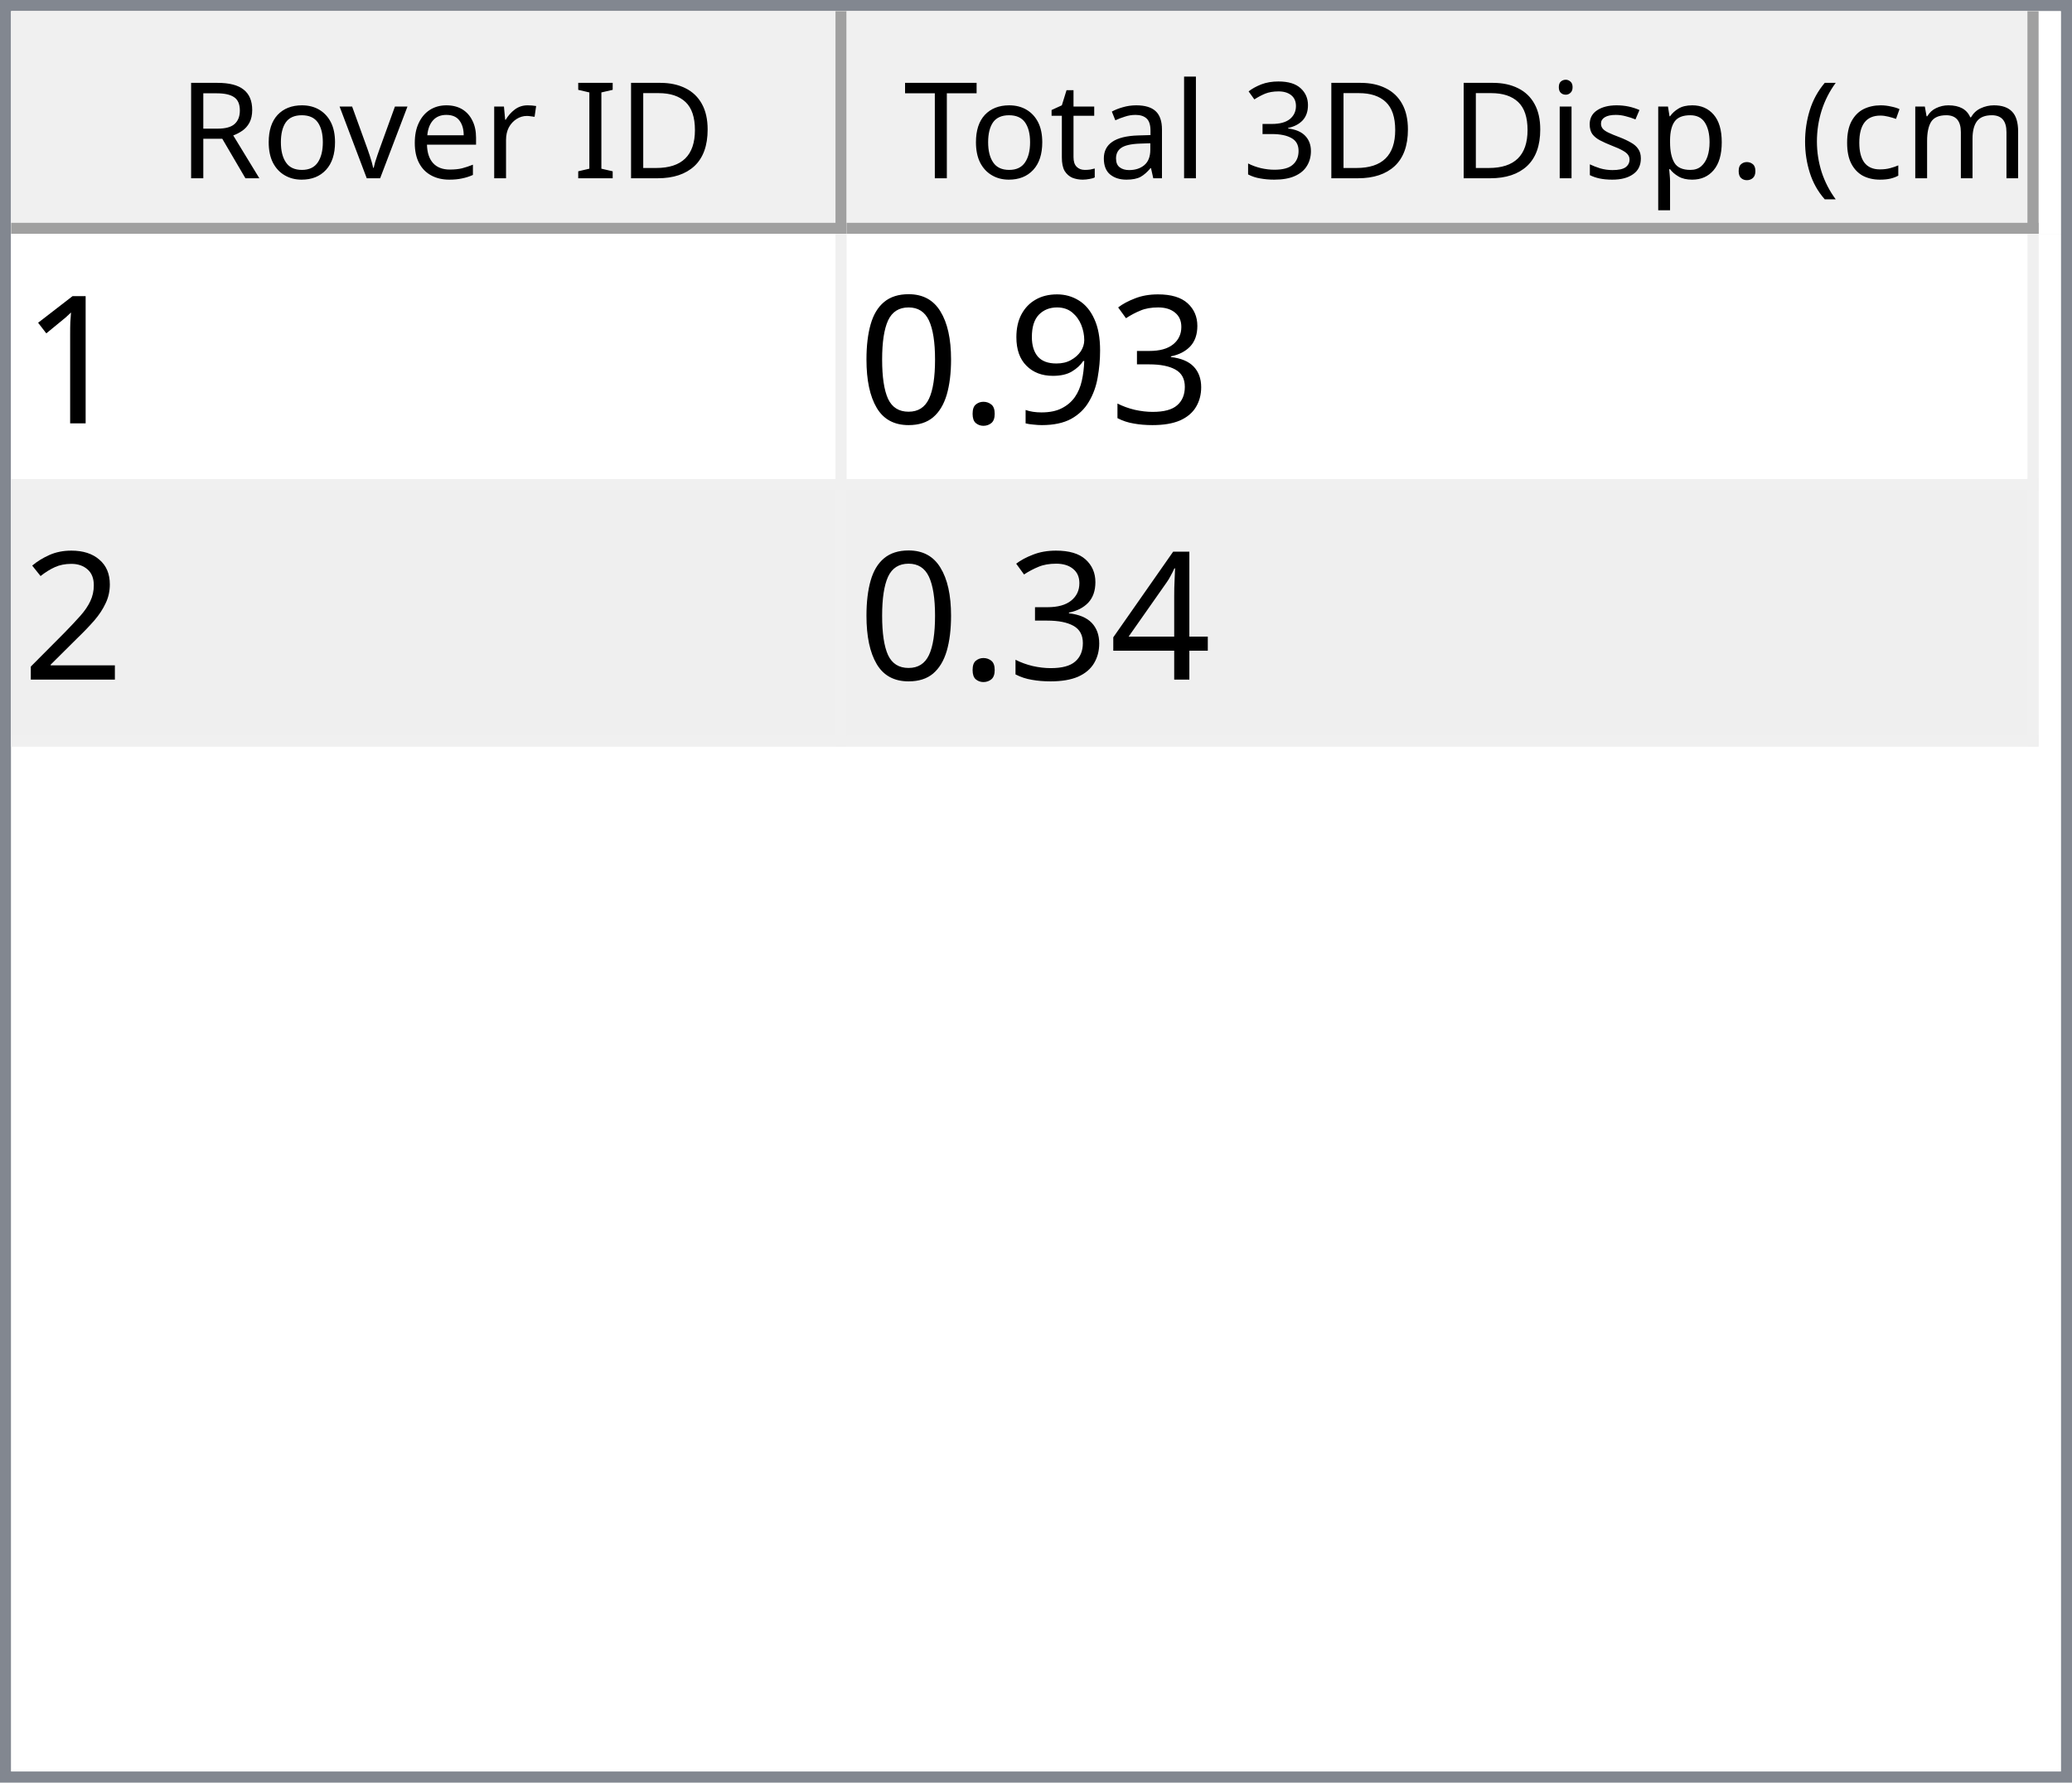
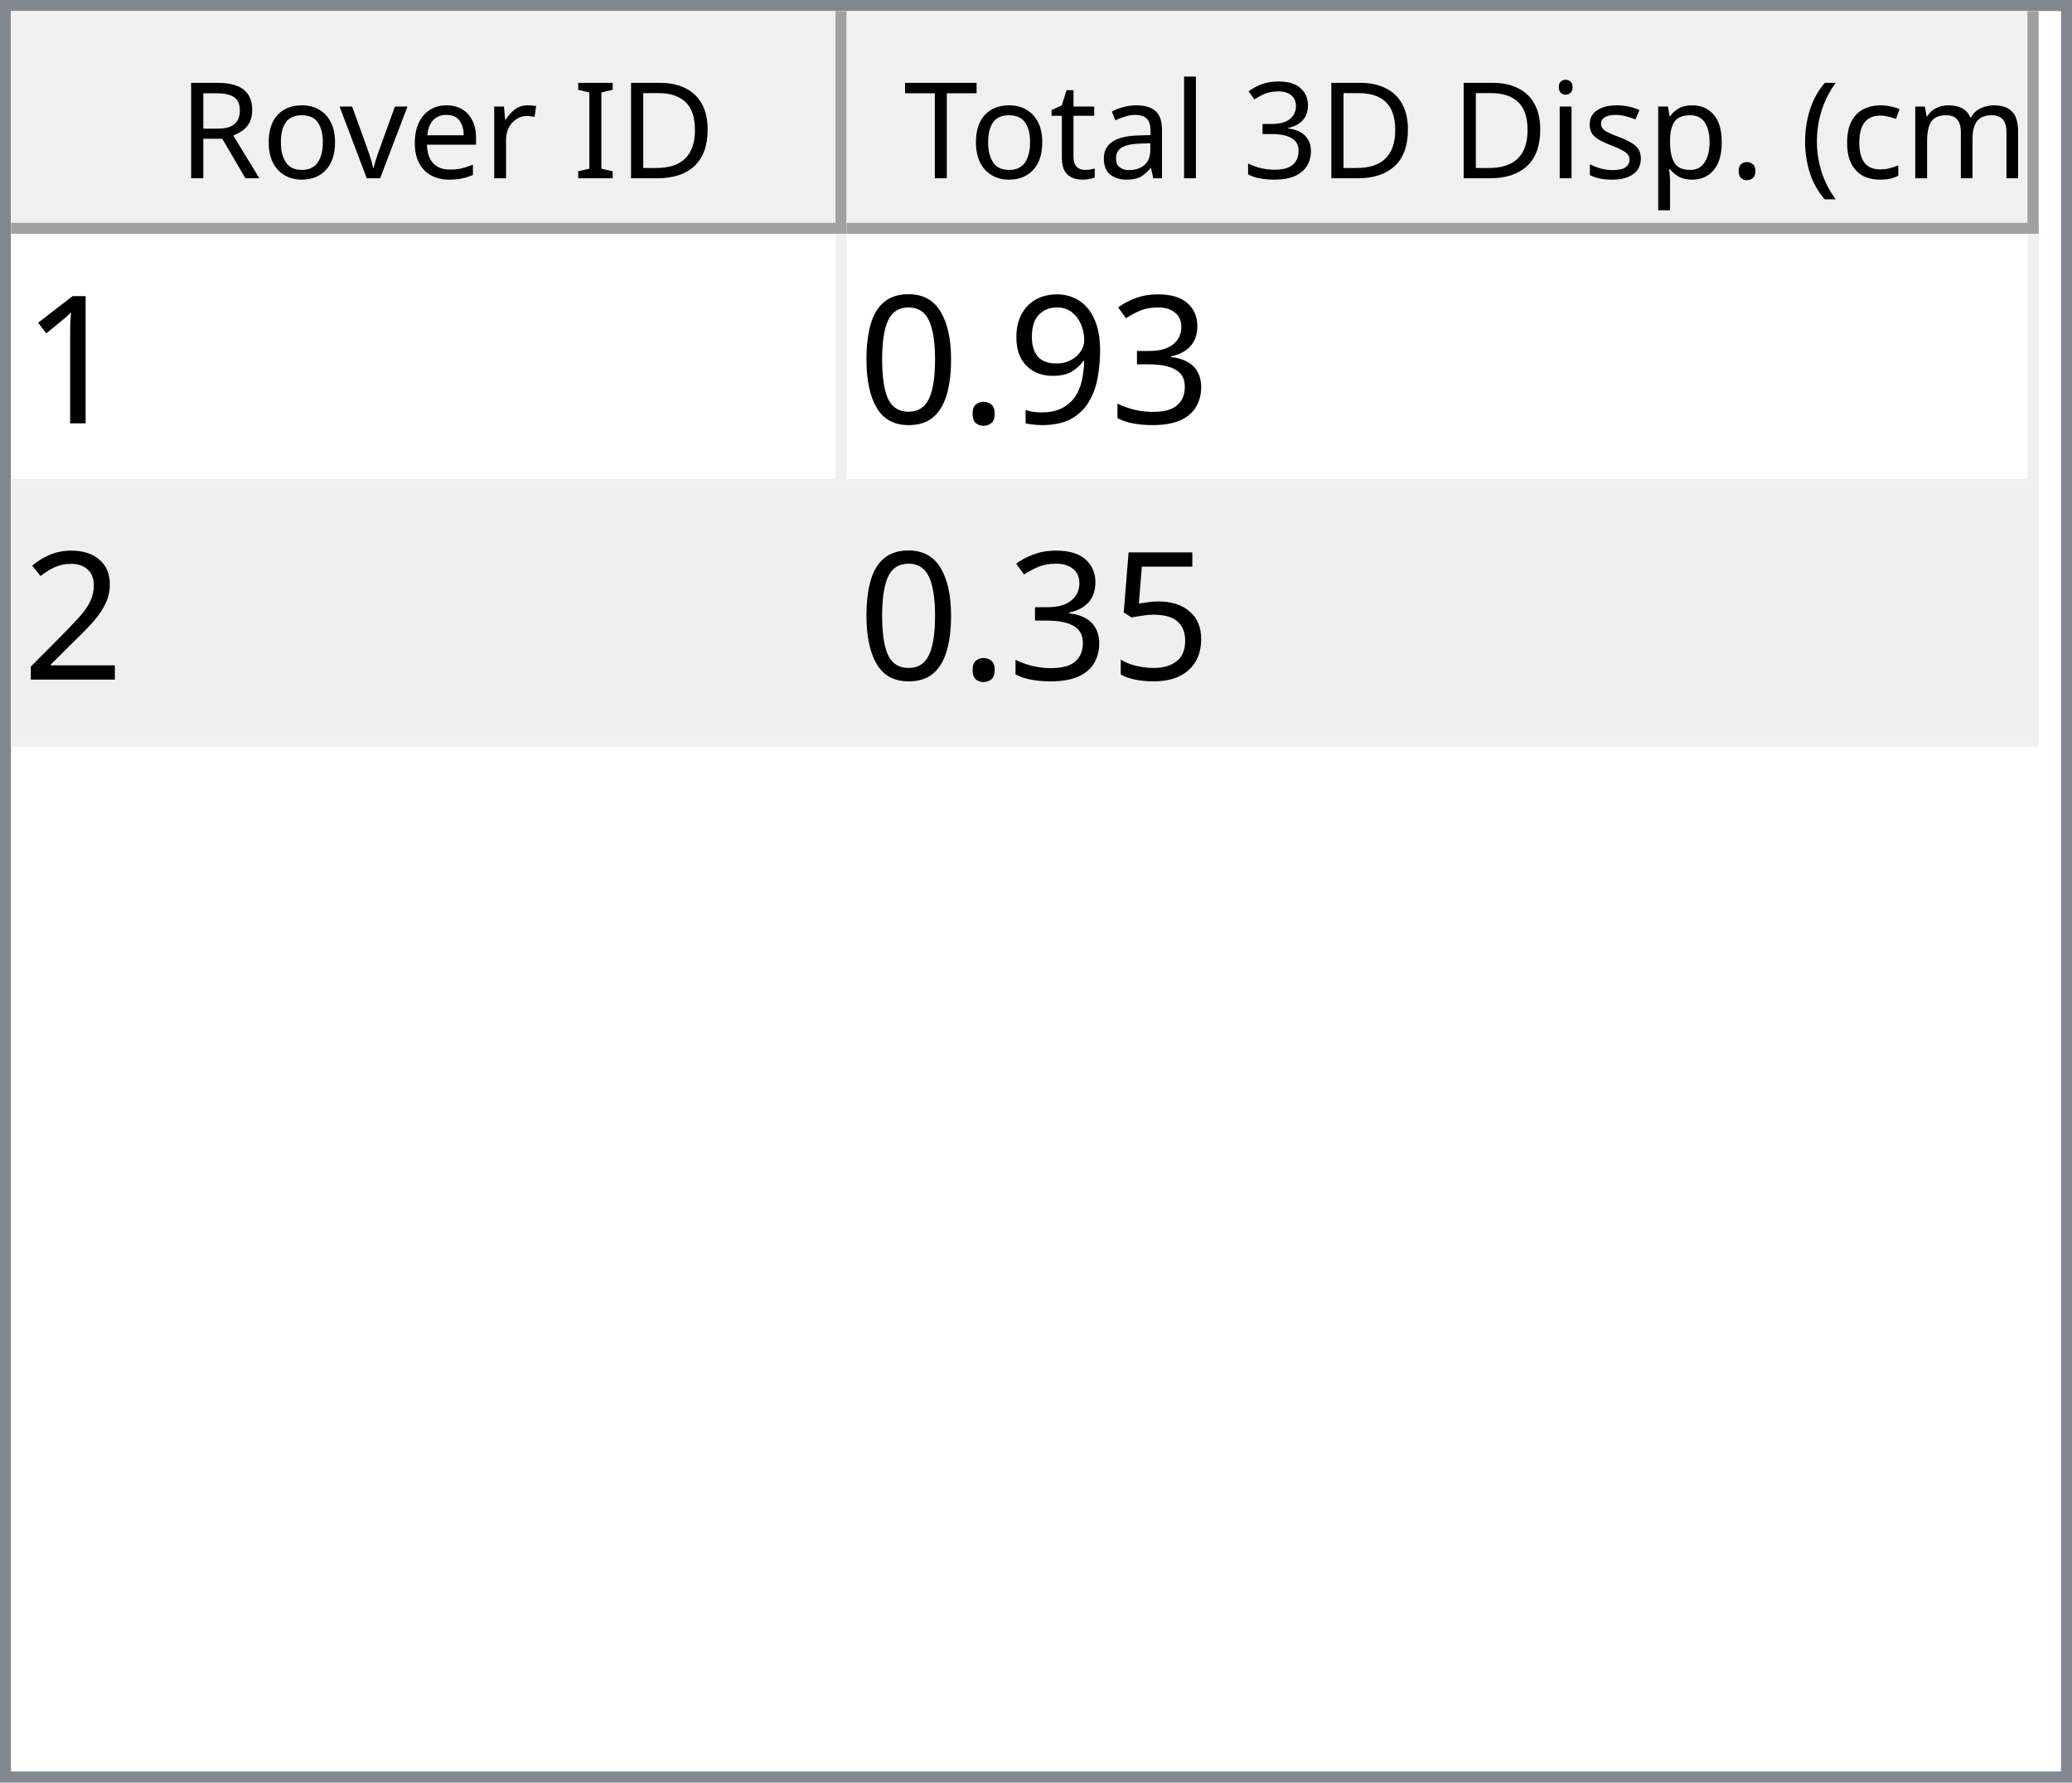
<svg xmlns="http://www.w3.org/2000/svg" style="fill-opacity:1; color-rendering:auto; color-interpolation:auto; text-rendering:auto; stroke:black; stroke-linecap:square; stroke-miterlimit:10; shape-rendering:auto; stroke-opacity:1; fill:black; stroke-dasharray:none; font-weight:normal; stroke-width:1; font-family:'Dialog'; font-style:normal; stroke-linejoin:miter; font-size:12px; stroke-dashoffset:0; image-rendering:auto;" width="186" height="160">
  <defs id="genericDefs" />
  <g>
    <defs id="defs1">
      <clipPath clipPathUnits="userSpaceOnUse" id="clipPath1">
        <path d="M0 0 L186 0 L186 160 L0 160 L0 0 Z" />
      </clipPath>
      <clipPath clipPathUnits="userSpaceOnUse" id="clipPath2">
        <path d="M0 0 L0 160 L186 160 L186 0 Z" />
      </clipPath>
      <clipPath clipPathUnits="userSpaceOnUse" id="clipPath3">
        <path d="M0 0 L0 20 L184 20 L184 0 Z" />
      </clipPath>
      <clipPath clipPathUnits="userSpaceOnUse" id="clipPath4">
        <path d="M0 0 L0 20 L75 20 L75 0 Z" />
      </clipPath>
      <clipPath clipPathUnits="userSpaceOnUse" id="clipPath5">
        <path d="M1 1 L1 19 L74 19 L74 1 Z" />
      </clipPath>
      <clipPath clipPathUnits="userSpaceOnUse" id="clipPath6">
        <path d="M0 0 L0 18 L73 18 L73 0 Z" />
      </clipPath>
      <clipPath clipPathUnits="userSpaceOnUse" id="clipPath7">
        <path d="M-0.5 -0.5 L-0.5 19.5 L74.5 19.5 L74.5 -0.5 Z" />
      </clipPath>
      <clipPath clipPathUnits="userSpaceOnUse" id="clipPath8">
        <path d="M0 0 L0 20 L107 20 L107 0 Z" />
      </clipPath>
      <clipPath clipPathUnits="userSpaceOnUse" id="clipPath9">
        <path d="M1 1 L1 19 L106 19 L106 1 Z" />
      </clipPath>
      <clipPath clipPathUnits="userSpaceOnUse" id="clipPath10">
        <path d="M0 0 L0 18 L105 18 L105 0 Z" />
      </clipPath>
      <clipPath clipPathUnits="userSpaceOnUse" id="clipPath11">
        <path d="M-0.5 -0.5 L-0.5 19.5 L106.5 19.5 L106.5 -0.5 Z" />
      </clipPath>
      <clipPath clipPathUnits="userSpaceOnUse" id="clipPath12">
        <path d="M0 0 L0 138 L184 138 L184 0 Z" />
      </clipPath>
      <clipPath clipPathUnits="userSpaceOnUse" id="clipPath13">
        <path d="M0 0 L0 46 L182 46 L182 0 Z" />
      </clipPath>
      <clipPath clipPathUnits="userSpaceOnUse" id="clipPath14">
        <path d="M-0.5 -0.5 L-0.5 45.5 L181.5 45.5 L181.5 -0.5 Z" />
      </clipPath>
      <clipPath clipPathUnits="userSpaceOnUse" id="clipPath15">
        <path d="M0 0 L0 22 L74 22 L74 0 Z" />
      </clipPath>
      <clipPath clipPathUnits="userSpaceOnUse" id="clipPath16">
        <path d="M0 0 L0 22 L106 22 L106 0 Z" />
      </clipPath>
      <font horiz-adv-x="64.551" id="font1">
        <font-face ascent="107.91" descent="25.098" units-per-em="100" style="font-style:normal; font-family:Segoe UI; font-weight:normal;" />
        <missing-glyph horiz-adv-x="64.551" d="M8.109 0 L8.109 68.266 L56.453 68.266 L56.453 0 L8.109 0 ZM15.328 7.234 L49.219 7.234 L49.219 61.031 L15.328 61.031 L15.328 7.234 Z" />
        <glyph unicode="D" horiz-adv-x="70.117" d="M9.188 0 L9.188 70.016 L28.516 70.016 Q65.531 70.016 65.531 35.891 Q65.531 19.672 55.25 9.836 Q44.969 0 27.734 0 L9.188 0 ZM17.391 62.594 L17.391 7.422 L27.828 7.422 Q41.609 7.422 49.273 14.797 Q56.938 22.172 56.938 35.688 Q56.938 62.594 28.328 62.594 L17.391 62.594 Z" />
        <glyph unicode="I" horiz-adv-x="26.611" d="M17.391 0 L9.188 0 L9.188 70.016 L17.391 70.016 L17.391 0 Z" />
        <glyph unicode=" " horiz-adv-x="27.393" d="" />
        <glyph unicode="r" horiz-adv-x="34.766" d="M34.188 41.891 Q32.078 43.5 28.125 43.5 Q23 43.5 19.555 38.672 Q16.109 33.844 16.109 25.484 L16.109 0 L8.109 0 L8.109 50 L16.109 50 L16.109 39.703 L16.312 39.703 Q18.016 44.969 21.531 47.922 Q25.047 50.875 29.391 50.875 Q32.516 50.875 34.188 50.203 L34.188 41.891 Z" />
        <glyph unicode="e" horiz-adv-x="52.295" d="M48.297 23 L12.984 23 Q13.188 14.656 17.484 10.109 Q21.781 5.562 29.297 5.562 Q37.75 5.562 44.828 11.141 L44.828 3.609 Q38.234 -1.172 27.391 -1.172 Q16.797 -1.172 10.742 5.641 Q4.688 12.453 4.688 24.812 Q4.688 36.469 11.305 43.82 Q17.922 51.172 27.734 51.172 Q37.547 51.172 42.922 44.828 Q48.297 38.484 48.297 27.203 L48.297 23 ZM40.094 29.781 Q40.047 36.719 36.75 40.578 Q33.453 44.438 27.594 44.438 Q21.922 44.438 17.969 40.383 Q14.016 36.328 13.094 29.781 L40.094 29.781 Z" />
        <glyph unicode="v" horiz-adv-x="47.9" d="M47.406 50 L27.484 0 L19.625 0 L0.688 50 L9.469 50 L22.172 13.672 Q23.578 9.672 23.922 6.688 L24.125 6.688 Q24.609 10.453 25.688 13.484 L38.969 50 L47.406 50 Z" />
        <glyph unicode="o" horiz-adv-x="58.594" d="M29 -1.172 Q17.922 -1.172 11.305 5.836 Q4.688 12.844 4.688 24.422 Q4.688 37.016 11.57 44.094 Q18.453 51.172 30.172 51.172 Q41.359 51.172 47.633 44.289 Q53.906 37.406 53.906 25.203 Q53.906 13.234 47.141 6.031 Q40.375 -1.172 29 -1.172 ZM29.594 44.438 Q21.875 44.438 17.383 39.188 Q12.891 33.938 12.891 24.703 Q12.891 15.828 17.43 10.695 Q21.969 5.562 29.594 5.562 Q37.359 5.562 41.531 10.594 Q45.703 15.625 45.703 24.906 Q45.703 34.281 41.531 39.359 Q37.359 44.438 29.594 44.438 Z" />
        <glyph unicode="R" horiz-adv-x="59.814" d="M59.375 0 L49.609 0 L37.891 19.625 Q36.281 22.359 34.766 24.289 Q33.25 26.219 31.664 27.438 Q30.078 28.656 28.25 29.219 Q26.422 29.781 24.125 29.781 L17.391 29.781 L17.391 0 L9.188 0 L9.188 70.016 L30.078 70.016 Q34.672 70.016 38.555 68.867 Q42.438 67.719 45.289 65.375 Q48.141 63.031 49.758 59.547 Q51.375 56.062 51.375 51.375 Q51.375 47.703 50.273 44.656 Q49.172 41.609 47.148 39.211 Q45.125 36.812 42.266 35.133 Q39.406 33.453 35.844 32.516 L35.844 32.328 Q37.594 31.547 38.891 30.547 Q40.188 29.547 41.359 28.18 Q42.531 26.812 43.68 25.078 Q44.828 23.344 46.234 21.047 L59.375 0 ZM17.391 62.594 L17.391 37.203 L28.516 37.203 Q31.594 37.203 34.203 38.133 Q36.812 39.062 38.719 40.797 Q40.625 42.531 41.703 45.047 Q42.781 47.562 42.781 50.688 Q42.781 56.297 39.141 59.445 Q35.5 62.594 28.609 62.594 L17.391 62.594 Z" />
        <glyph unicode=")" horiz-adv-x="30.176" d="M8.297 -15.922 L1.172 -15.922 Q16.406 2.344 16.406 26.812 Q16.406 51.469 1.078 70.016 L8.297 70.016 Q23.531 52.156 23.531 26.703 Q23.531 1.375 8.297 -15.922 Z" />
        <glyph unicode="m" horiz-adv-x="86.133" d="M79.109 0 L71.094 0 L71.094 28.719 Q71.094 37.016 68.531 40.727 Q65.969 44.438 59.906 44.438 Q54.781 44.438 51.195 39.75 Q47.609 35.062 47.609 28.516 L47.609 0 L39.594 0 L39.594 29.688 Q39.594 44.438 28.219 44.438 Q22.953 44.438 19.531 40.016 Q16.109 35.594 16.109 28.516 L16.109 0 L8.109 0 L8.109 50 L16.109 50 L16.109 42.094 L16.312 42.094 Q21.625 51.172 31.844 51.172 Q36.969 51.172 40.773 48.312 Q44.578 45.453 46 40.828 Q51.562 51.172 62.594 51.172 Q79.109 51.172 79.109 30.812 L79.109 0 Z" />
        <glyph unicode="c" horiz-adv-x="46.191" d="M42.188 2.297 Q36.422 -1.172 28.516 -1.172 Q17.828 -1.172 11.258 5.789 Q4.688 12.75 4.688 23.828 Q4.688 36.188 11.766 43.68 Q18.844 51.172 30.672 51.172 Q37.25 51.172 42.281 48.734 L42.281 40.531 Q36.719 44.438 30.375 44.438 Q22.703 44.438 17.797 38.945 Q12.891 33.453 12.891 24.516 Q12.891 15.719 17.508 10.641 Q22.125 5.562 29.891 5.562 Q36.422 5.562 42.188 9.906 L42.188 2.297 Z" />
        <glyph unicode="(" horiz-adv-x="30.176" d="M29.109 -15.922 L21.969 -15.922 Q6.844 1.375 6.844 26.703 Q6.844 52.156 21.969 70.016 L29.203 70.016 Q13.875 51.469 13.875 26.812 Q13.875 2.344 29.109 -15.922 Z" />
        <glyph unicode="." horiz-adv-x="21.68" d="M10.891 -1.078 Q8.641 -1.078 7.055 0.539 Q5.469 2.156 5.469 4.391 Q5.469 6.641 7.055 8.273 Q8.641 9.906 10.891 9.906 Q13.188 9.906 14.797 8.273 Q16.406 6.641 16.406 4.391 Q16.406 2.156 14.797 0.539 Q13.188 -1.078 10.891 -1.078 Z" />
        <glyph unicode="p" horiz-adv-x="58.789" d="M16.312 7.234 L16.109 7.234 L16.109 -23 L8.109 -23 L8.109 50 L16.109 50 L16.109 41.219 L16.312 41.219 Q22.219 51.172 33.594 51.172 Q43.266 51.172 48.688 44.461 Q54.109 37.75 54.109 26.469 Q54.109 13.922 48 6.375 Q41.891 -1.172 31.297 -1.172 Q21.578 -1.172 16.312 7.234 ZM16.109 27.391 L16.109 20.406 Q16.109 14.203 20.141 9.883 Q24.172 5.562 30.375 5.562 Q37.641 5.562 41.773 11.133 Q45.906 16.703 45.906 26.609 Q45.906 34.969 42.047 39.703 Q38.188 44.438 31.594 44.438 Q24.609 44.438 20.359 39.578 Q16.109 34.719 16.109 27.391 Z" />
        <glyph unicode="s" horiz-adv-x="42.432" d="M5.078 1.812 L5.078 10.406 Q11.625 5.562 19.484 5.562 Q30.031 5.562 30.031 12.594 Q30.031 14.594 29.125 15.992 Q28.219 17.391 26.68 18.461 Q25.141 19.531 23.07 20.383 Q21 21.234 18.609 22.172 Q15.281 23.484 12.766 24.828 Q10.25 26.172 8.57 27.859 Q6.891 29.547 6.031 31.695 Q5.172 33.844 5.172 36.719 Q5.172 40.234 6.789 42.945 Q8.406 45.656 11.086 47.484 Q13.766 49.312 17.211 50.242 Q20.656 51.172 24.312 51.172 Q30.812 51.172 35.938 48.922 L35.938 40.828 Q30.422 44.438 23.25 44.438 Q21 44.438 19.195 43.922 Q17.391 43.406 16.094 42.477 Q14.797 41.547 14.086 40.258 Q13.375 38.969 13.375 37.406 Q13.375 35.453 14.086 34.133 Q14.797 32.812 16.164 31.789 Q17.531 30.766 19.484 29.938 Q21.438 29.109 23.922 28.125 Q27.25 26.859 29.883 25.516 Q32.516 24.172 34.375 22.484 Q36.234 20.797 37.234 18.602 Q38.234 16.406 38.234 13.375 Q38.234 9.672 36.602 6.938 Q34.969 4.203 32.234 2.398 Q29.5 0.594 25.93 -0.289 Q22.359 -1.172 18.453 -1.172 Q10.75 -1.172 5.078 1.812 Z" />
        <glyph unicode="i" horiz-adv-x="24.219" d="M12.203 62.703 Q10.062 62.703 8.547 64.164 Q7.031 65.625 7.031 67.875 Q7.031 70.125 8.547 71.609 Q10.062 73.094 12.203 73.094 Q14.406 73.094 15.945 71.609 Q17.484 70.125 17.484 67.875 Q17.484 65.719 15.945 64.211 Q14.406 62.703 12.203 62.703 ZM16.109 0 L8.109 0 L8.109 50 L16.109 50 L16.109 0 Z" />
        <glyph unicode="3" horiz-adv-x="53.906" d="M46.531 19.828 Q46.531 15.094 44.75 11.211 Q42.969 7.328 39.719 4.57 Q36.469 1.812 31.93 0.297 Q27.391 -1.219 21.922 -1.219 Q11.922 -1.219 6 2.594 L6 11.188 Q13.094 5.609 22.219 5.609 Q25.875 5.609 28.828 6.539 Q31.781 7.469 33.906 9.227 Q36.031 10.984 37.18 13.477 Q38.328 15.969 38.328 19.094 Q38.328 32.812 18.797 32.812 L12.984 32.812 L12.984 39.594 L18.5 39.594 Q35.797 39.594 35.797 52.484 Q35.797 64.406 22.609 64.406 Q15.188 64.406 8.688 59.422 L8.688 67.188 Q15.375 71.188 24.609 71.188 Q29 71.188 32.57 69.969 Q36.141 68.75 38.68 66.555 Q41.219 64.359 42.609 61.281 Q44 58.203 44 54.5 Q44 40.672 30.031 36.719 L30.031 36.531 Q33.594 36.141 36.625 34.797 Q39.656 33.453 41.852 31.305 Q44.047 29.156 45.289 26.25 Q46.531 23.344 46.531 19.828 Z" />
        <glyph unicode="l" horiz-adv-x="24.219" d="M16.109 0 L8.109 0 L8.109 74.031 L16.109 74.031 L16.109 0 Z" />
        <glyph unicode="a" horiz-adv-x="50.879" d="M43.891 0 L35.891 0 L35.891 7.812 L35.688 7.812 Q30.469 -1.172 20.312 -1.172 Q12.844 -1.172 8.617 2.781 Q4.391 6.734 4.391 13.281 Q4.391 27.297 20.906 29.594 L35.891 31.688 Q35.891 44.438 25.594 44.438 Q16.547 44.438 9.281 38.281 L9.281 46.484 Q16.656 51.172 26.266 51.172 Q43.891 51.172 43.891 32.516 L43.891 0 ZM35.891 25.297 L23.828 23.641 Q18.266 22.859 15.43 20.875 Q12.594 18.891 12.594 13.875 Q12.594 10.203 15.211 7.883 Q17.828 5.562 22.172 5.562 Q28.125 5.562 32.008 9.742 Q35.891 13.922 35.891 20.312 L35.891 25.297 Z" />
        <glyph unicode="t" horiz-adv-x="33.887" d="M31.297 0.484 Q28.469 -1.078 23.828 -1.078 Q10.688 -1.078 10.688 13.578 L10.688 43.172 L2.094 43.172 L2.094 50 L10.688 50 L10.688 62.203 L18.703 64.797 L18.703 50 L31.297 50 L31.297 43.172 L18.703 43.172 L18.703 14.984 Q18.703 9.969 20.414 7.82 Q22.125 5.672 26.078 5.672 Q29.109 5.672 31.297 7.328 L31.297 0.484 Z" />
        <glyph unicode="T" horiz-adv-x="52.393" d="M50.594 62.594 L30.375 62.594 L30.375 0 L22.172 0 L22.172 62.594 L2 62.594 L2 70.016 L50.594 70.016 L50.594 62.594 Z" />
      </font>
      <font horiz-adv-x="75.0" id="font2">
        <font-face ascent="100.537" descent="21.973" units-per-em="100" style="font-style:normal; font-family:sans-serif; font-weight:normal;" />
        <missing-glyph horiz-adv-x="75.0" d="M12.5 0 L12.5 62.5 L62.5 62.5 L62.5 0 L12.5 0 ZM14.062 1.562 L60.938 1.562 L60.938 60.938 L14.062 60.938 L14.062 1.562 Z" />
        <glyph unicode="1" horiz-adv-x="55.615" d="M37.25 0 L28.469 0 L28.469 56 Q25.297 52.984 20.141 49.953 Q14.984 46.922 10.891 45.406 L10.891 53.906 Q18.266 57.375 23.781 62.305 Q29.297 67.234 31.594 71.875 L37.25 71.875 L37.25 0 Z" />
        <glyph unicode="3" horiz-adv-x="55.615" d="M4.203 18.891 L12.984 20.062 Q14.5 12.594 18.141 9.297 Q21.781 6 27 6 Q33.203 6 37.477 10.297 Q41.75 14.594 41.75 20.953 Q41.75 27 37.797 30.93 Q33.844 34.859 27.734 34.859 Q25.25 34.859 21.531 33.891 L22.516 41.609 Q23.391 41.5 23.922 41.5 Q29.547 41.5 34.039 44.43 Q38.531 47.359 38.531 53.469 Q38.531 58.297 35.258 61.477 Q31.984 64.656 26.812 64.656 Q21.688 64.656 18.266 61.43 Q14.844 58.203 13.875 51.766 L5.078 53.328 Q6.688 62.156 12.398 67.016 Q18.109 71.875 26.609 71.875 Q32.469 71.875 37.398 69.359 Q42.328 66.844 44.945 62.5 Q47.562 58.156 47.562 53.266 Q47.562 48.641 45.07 44.828 Q42.578 41.016 37.703 38.766 Q44.047 37.312 47.562 32.695 Q51.078 28.078 51.078 21.141 Q51.078 11.766 44.242 5.25 Q37.406 -1.266 26.953 -1.266 Q17.531 -1.266 11.305 4.352 Q5.078 9.969 4.203 18.891 Z" />
        <glyph unicode="9" horiz-adv-x="55.615" d="M5.469 16.547 L13.922 17.328 Q14.984 11.375 18.016 8.688 Q21.047 6 25.781 6 Q29.828 6 32.883 7.859 Q35.938 9.719 37.891 12.82 Q39.844 15.922 41.164 21.195 Q42.484 26.469 42.484 31.938 Q42.484 32.516 42.438 33.688 Q39.797 29.5 35.234 26.883 Q30.672 24.266 25.344 24.266 Q16.453 24.266 10.305 30.711 Q4.156 37.156 4.156 47.703 Q4.156 58.594 10.578 65.234 Q17 71.875 26.656 71.875 Q33.641 71.875 39.43 68.117 Q45.219 64.359 48.219 57.398 Q51.219 50.438 51.219 37.25 Q51.219 23.531 48.242 15.406 Q45.266 7.281 39.383 3.031 Q33.5 -1.219 25.594 -1.219 Q17.188 -1.219 11.867 3.445 Q6.547 8.109 5.469 16.547 ZM41.453 48.141 Q41.453 55.719 37.43 60.156 Q33.406 64.594 27.734 64.594 Q21.875 64.594 17.531 59.812 Q13.188 55.031 13.188 47.406 Q13.188 40.578 17.312 36.305 Q21.438 32.031 27.484 32.031 Q33.594 32.031 37.523 36.305 Q41.453 40.578 41.453 48.141 Z" />
        <glyph unicode="." horiz-adv-x="27.783" d="M9.078 0 L9.078 10.016 L19.094 10.016 L19.094 0 L9.078 0 Z" />
        <glyph unicode="0" horiz-adv-x="55.615" d="M4.156 35.297 Q4.156 48 6.766 55.742 Q9.375 63.484 14.523 67.68 Q19.672 71.875 27.484 71.875 Q33.25 71.875 37.594 69.555 Q41.938 67.234 44.773 62.867 Q47.609 58.5 49.219 52.227 Q50.828 45.953 50.828 35.297 Q50.828 22.703 48.242 14.969 Q45.656 7.234 40.508 3.008 Q35.359 -1.219 27.484 -1.219 Q17.141 -1.219 11.234 6.203 Q4.156 15.141 4.156 35.297 ZM13.188 35.297 Q13.188 17.672 17.312 11.836 Q21.438 6 27.484 6 Q33.547 6 37.672 11.859 Q41.797 17.719 41.797 35.297 Q41.797 52.984 37.672 58.789 Q33.547 64.594 27.391 64.594 Q21.344 64.594 17.719 59.469 Q13.188 52.938 13.188 35.297 Z" />
        <glyph unicode="2" horiz-adv-x="55.615" d="M50.344 8.453 L50.344 0 L3.031 0 Q2.938 3.172 4.047 6.109 Q5.859 10.938 9.836 15.625 Q13.812 20.312 21.344 26.469 Q33.016 36.031 37.117 41.625 Q41.219 47.219 41.219 52.203 Q41.219 57.422 37.477 61.008 Q33.734 64.594 27.734 64.594 Q21.391 64.594 17.578 60.789 Q13.766 56.984 13.719 50.25 L4.688 51.172 Q5.609 61.281 11.664 66.578 Q17.719 71.875 27.938 71.875 Q38.234 71.875 44.242 66.164 Q50.25 60.453 50.25 52 Q50.25 47.703 48.492 43.555 Q46.734 39.406 42.656 34.812 Q38.578 30.219 29.109 22.219 Q21.188 15.578 18.945 13.211 Q16.703 10.844 15.234 8.453 L50.344 8.453 Z" />
-         <glyph unicode="4" horiz-adv-x="55.615" d="M32.328 0 L32.328 17.141 L1.266 17.141 L1.266 25.203 L33.938 71.578 L41.109 71.578 L41.109 25.203 L50.781 25.203 L50.781 17.141 L41.109 17.141 L41.109 0 L32.328 0 ZM32.328 25.203 L32.328 57.469 L9.906 25.203 L32.328 25.203 Z" />
+         <glyph unicode="5" horiz-adv-x="55.615" d="M4.156 18.75 L13.375 19.531 Q14.406 12.797 18.141 9.398 Q21.875 6 27.156 6 Q33.5 6 37.891 10.789 Q42.281 15.578 42.281 23.484 Q42.281 31 38.062 35.352 Q33.844 39.703 27 39.703 Q22.75 39.703 19.336 37.773 Q15.922 35.844 13.969 32.766 L5.719 33.844 L12.641 70.609 L48.25 70.609 L48.25 62.203 L19.672 62.203 L15.828 42.969 Q22.266 47.469 29.344 47.469 Q38.719 47.469 45.164 40.969 Q51.609 34.469 51.609 24.266 Q51.609 14.547 45.953 7.469 Q39.062 -1.219 27.156 -1.219 Q17.391 -1.219 11.211 4.25 Q5.031 9.719 4.156 18.75 Z" />
      </font>
    </defs>
    <g style="fill:white; stroke:white;">
      <rect x="0" y="0" width="186" style="clip-path:url(#clipPath1); stroke:none;" height="160" />
    </g>
    <g style="fill:white; text-rendering:optimizeSpeed; color-rendering:optimizeSpeed; image-rendering:optimizeSpeed; shape-rendering:crispEdges; stroke:white; color-interpolation:sRGB;">
      <rect x="0" width="186" height="160" y="0" style="stroke:none;" />
      <path style="stroke:none;" d="M0 160 L186 160 L186 0 L0 0 Z" />
    </g>
    <g style="fill:rgb(240,240,240); font-family:'Segoe UI'; stroke:rgb(240,240,240);">
      <rect x="0" y="0" width="186" style="clip-path:url(#clipPath2); stroke:none;" height="160" />
    </g>
    <g style="fill:rgb(130,135,144); font-family:'Segoe UI'; stroke:rgb(130,135,144);">
      <path d="M0 0 L186 0 L186 160 L0 160 L0 0 ZM1 1 L185 1 L185 159 L1 159 L1 1 Z" style="fill-rule:evenodd; clip-path:url(#clipPath2); stroke:none;" />
    </g>
    <g style="fill:white; font-family:'Segoe UI'; stroke:white;" transform="translate(1,1)">
      <rect x="0" y="0" width="184" style="clip-path:url(#clipPath3); stroke:none;" height="20" />
    </g>
    <g style="fill:rgb(240,240,240); font-family:'Segoe UI'; stroke:rgb(240,240,240);" transform="translate(1,1)">
      <rect x="0" y="0" width="75" style="clip-path:url(#clipPath4); stroke:none;" height="20" />
    </g>
    <g style="font-family:'Segoe UI';" transform="translate(2,2)">
      <text x="14" xml:space="preserve" y="14" style="clip-path:url(#clipPath6); stroke:none;">Rover ID</text>
    </g>
    <g style="fill:rgb(160,160,160); font-family:'Segoe UI'; stroke:rgb(160,160,160); stroke-linejoin:bevel;" transform="translate(1.5,1.5)">
      <line x1="74" x2="74" y1="0" style="fill:none; clip-path:url(#clipPath7);" y2="19" />
    </g>
    <g style="fill:rgb(160,160,160); font-family:'Segoe UI'; stroke:rgb(160,160,160); stroke-linejoin:bevel;" transform="matrix(1,0,0,1,1,1) translate(0.5,0.5)">
      <line x1="0" x2="74" y1="19" style="fill:none; clip-path:url(#clipPath7);" y2="19" />
    </g>
    <g style="fill:rgb(240,240,240); font-family:'Segoe UI'; stroke:rgb(240,240,240);" transform="translate(76,1)">
      <rect x="0" y="0" width="107" style="clip-path:url(#clipPath8); stroke:none;" height="20" />
    </g>
    <g style="font-family:'Segoe UI';" transform="translate(77,2)">
      <text x="1" xml:space="preserve" y="14" style="clip-path:url(#clipPath10); stroke:none;"> Total 3D Disp. (cm)</text>
    </g>
    <g style="fill:rgb(160,160,160); font-family:'Segoe UI'; stroke:rgb(160,160,160); stroke-linejoin:bevel;" transform="translate(76.5,1.5)">
      <line x1="106" x2="106" y1="0" style="fill:none; clip-path:url(#clipPath11);" y2="19" />
    </g>
    <g style="fill:rgb(160,160,160); font-family:'Segoe UI'; stroke:rgb(160,160,160); stroke-linejoin:bevel;" transform="matrix(1,0,0,1,76,1) translate(0.5,0.5)">
      <line x1="0" x2="106" y1="19" style="fill:none; clip-path:url(#clipPath11);" y2="19" />
    </g>
    <g style="fill:white; font-family:'Segoe UI'; stroke:white;" transform="translate(1,21)">
      <rect x="0" y="0" width="184" style="clip-path:url(#clipPath12); stroke:none;" height="138" />
    </g>
    <g style="fill:rgb(240,240,240); font-size:16px; font-family:sans-serif; stroke:rgb(240,240,240);" transform="translate(1,21)">
      <rect x="0" y="0" width="182" style="clip-path:url(#clipPath13); stroke:none;" height="46" />
      <line transform="translate(0.5,0.5)" x1="0" x2="181" y1="22" style="clip-path:url(#clipPath14); fill:none; stroke-linejoin:bevel;" y2="22" />
    </g>
    <g transform="matrix(1,0,0,1,1,21) translate(0.5,0.5)" style="fill:rgb(240,240,240); font-size:16px; font-family:sans-serif; stroke:rgb(240,240,240); stroke-linejoin:bevel;">
      <line x1="0" x2="181" y1="45" style="fill:none; clip-path:url(#clipPath14);" y2="45" />
    </g>
    <g transform="matrix(1,0,0,1,1,21) translate(0.5,0.5)" style="fill:rgb(240,240,240); font-size:16px; font-family:sans-serif; stroke:rgb(240,240,240); stroke-linejoin:bevel;">
      <line x1="74" x2="74" y1="0" style="fill:none; clip-path:url(#clipPath14);" y2="45" />
    </g>
    <g transform="matrix(1,0,0,1,1,21) translate(0.5,0.5)" style="fill:rgb(240,240,240); font-size:16px; font-family:sans-serif; stroke:rgb(240,240,240); stroke-linejoin:bevel;">
      <line x1="181" x2="181" y1="0" style="fill:none; clip-path:url(#clipPath14);" y2="45" />
    </g>
    <g style="fill:white; font-size:16px; font-family:sans-serif; stroke:white;" transform="matrix(1,0,0,1,1,21)">
      <rect x="0" y="0" width="74" style="clip-path:url(#clipPath15); stroke:none;" height="22" />
      <text x="1" y="17" style="fill:black; clip-path:url(#clipPath15); stroke:none;" xml:space="preserve">1</text>
    </g>
    <g style="fill:white; font-size:16px; font-family:sans-serif; stroke:white;" transform="matrix(1,0,0,1,1,21) translate(75,0)">
      <rect x="0" y="0" width="106" style="clip-path:url(#clipPath16); stroke:none;" height="22" />
      <text x="1" y="17" style="fill:black; clip-path:url(#clipPath16); stroke:none;" xml:space="preserve">0.93</text>
    </g>
    <g style="fill:rgb(239,239,239); font-size:16px; font-family:sans-serif; stroke:rgb(239,239,239);" transform="matrix(1,0,0,1,1,21) translate(0,23)">
      <rect x="0" y="0" width="74" style="clip-path:url(#clipPath15); stroke:none;" height="22" />
      <text x="1" y="17" style="fill:black; clip-path:url(#clipPath15); stroke:none;" xml:space="preserve">2</text>
    </g>
    <g style="fill:rgb(239,239,239); font-size:16px; font-family:sans-serif; stroke:rgb(239,239,239);" transform="matrix(1,0,0,1,1,21) translate(75,23)">
      <rect x="0" y="0" width="106" style="clip-path:url(#clipPath16); stroke:none;" height="22" />
-       <text x="1" y="17" style="fill:black; clip-path:url(#clipPath16); stroke:none;" xml:space="preserve">0.34</text>
+       <text x="1" y="17" style="fill:black; clip-path:url(#clipPath16); stroke:none;" xml:space="preserve">0.35</text>
    </g>
  </g>
</svg>
